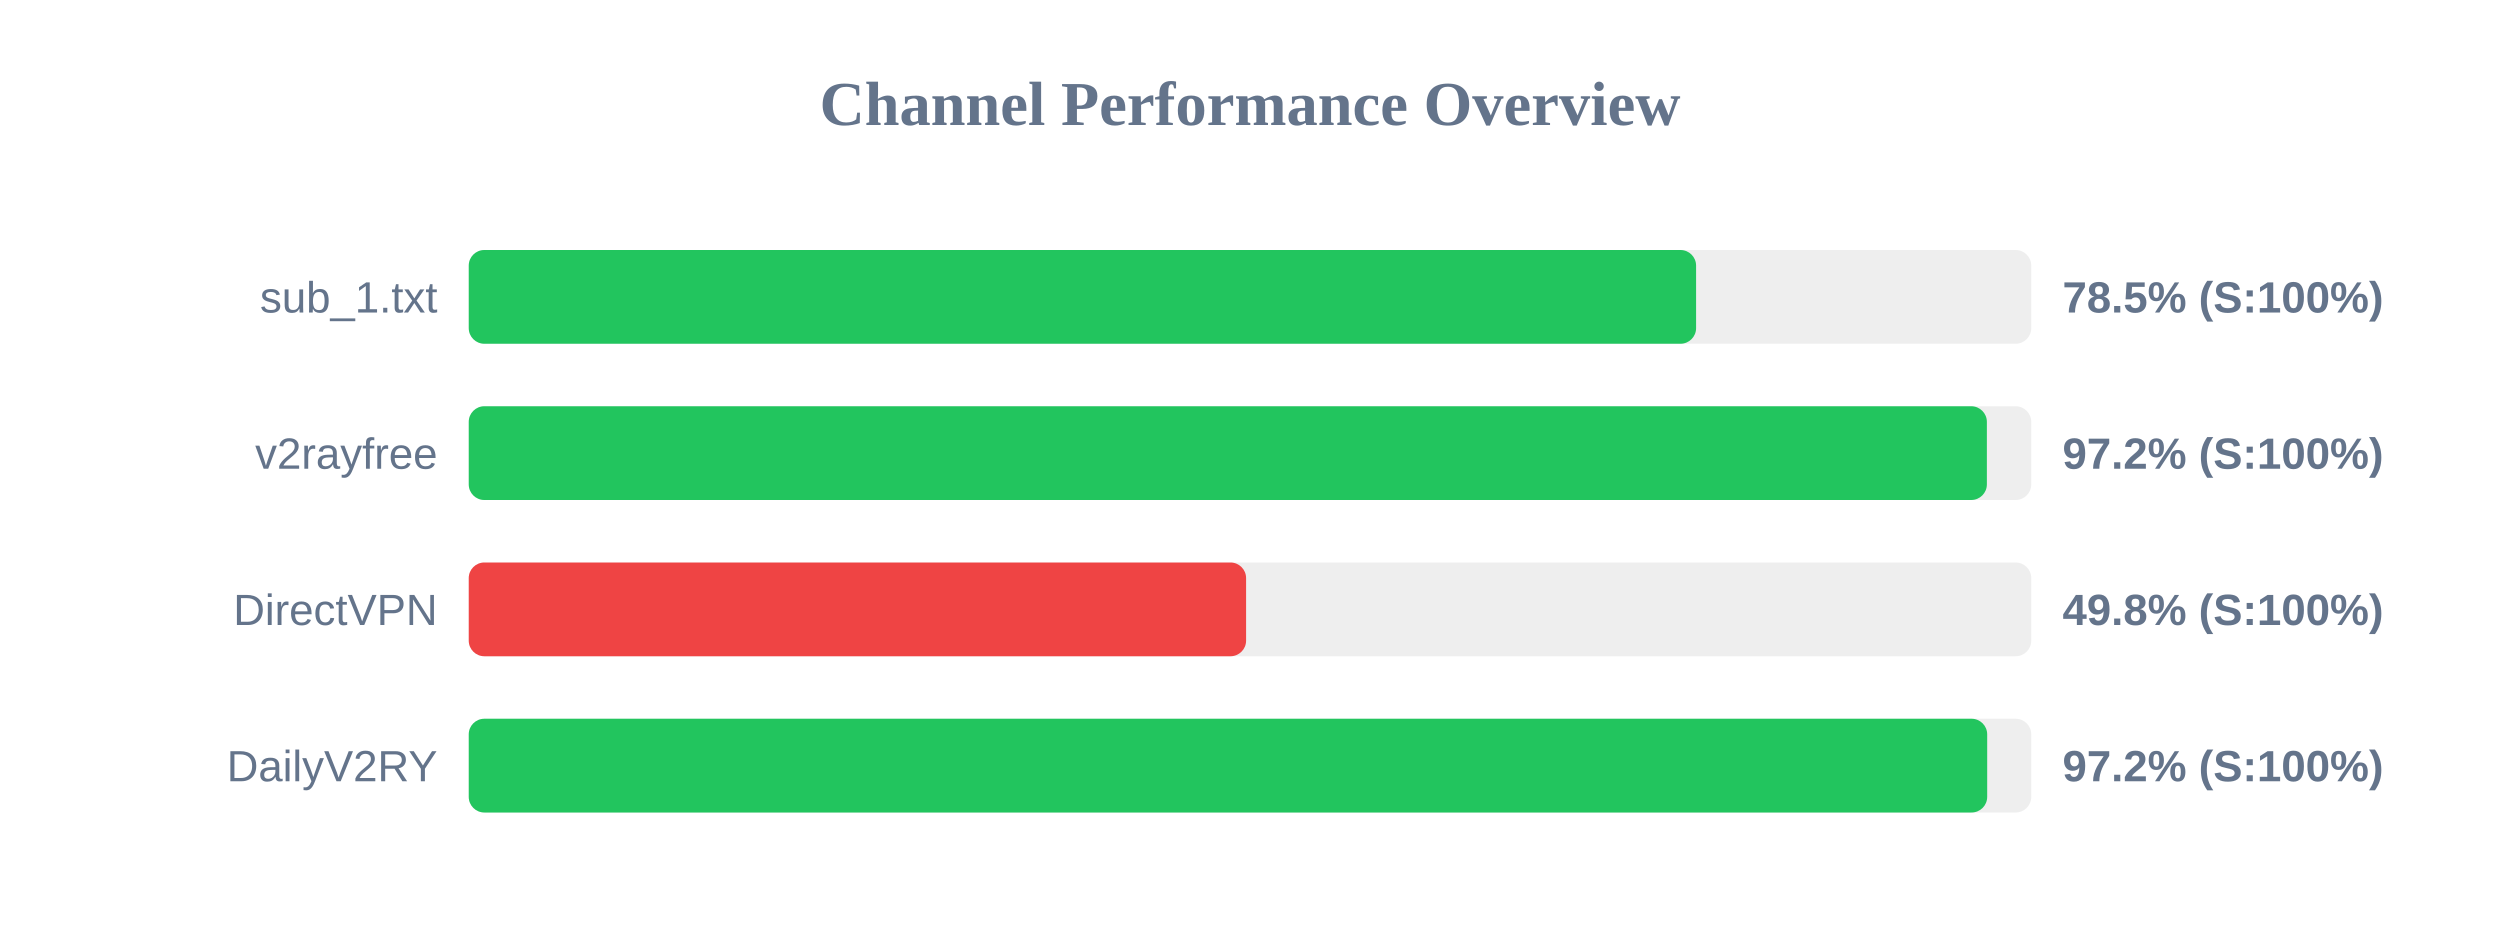
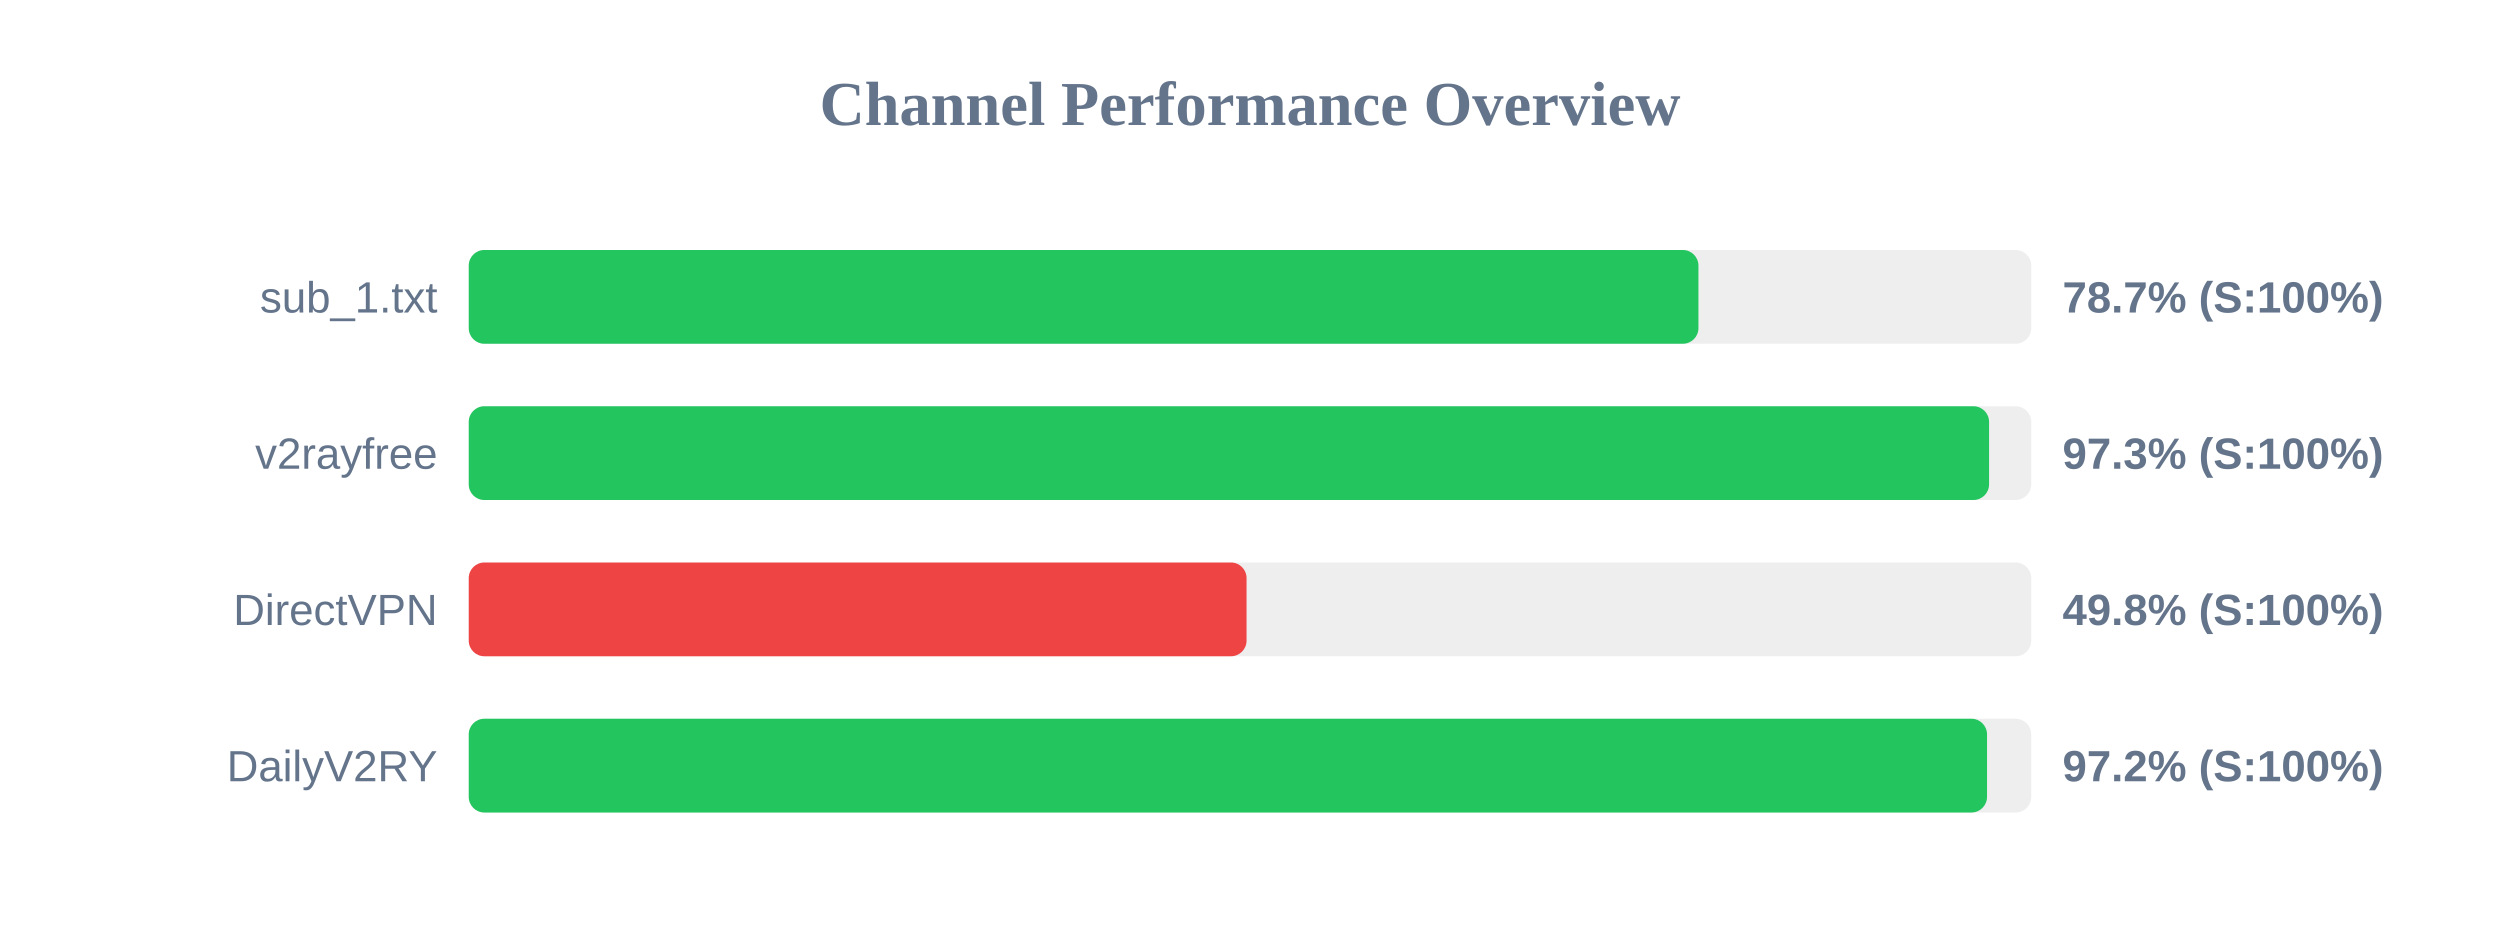
<svg xmlns="http://www.w3.org/2000/svg" width="800" height="300" version="1.1">
  <style>
        .row { font: 14px Arial; fill: #64748b; }
        .score { font: bold 14px Arial; fill: #64748b; }
    </style>
  <text x="400" y="40" text-anchor="middle" font-size="20px" font-weight="bold" fill="#64748b">Channel Performance Overview</text>
  <rect x="150" y="80" width="500" height="30" fill="#eee" rx="5" />
-   <rect x="150" y="80" width="392.75" height="30" fill="#22c55e" rx="5" />
+   <rect x="150" y="80" width="393.5" height="30" fill="#22c55e" rx="5" />
  <text x="140" y="100" text-anchor="end" class="row">sub_1.txt</text>
-   <text x="660" y="100" text-anchor="start" class="score">78.5% (S:100%)</text>
+   <text x="660" y="100" text-anchor="start" class="score">78.7% (S:100%)</text>
  <rect x="150" y="130" width="500" height="30" fill="#eee" rx="5" />
-   <rect x="150" y="130" width="485.8" height="30" fill="#22c55e" rx="5" />
+   <rect x="150" y="130" width="486.5" height="30" fill="#22c55e" rx="5" />
  <text x="140" y="150" text-anchor="end" class="row">v2rayfree</text>
-   <text x="660" y="150" text-anchor="start" class="score">97.2% (S:100%)</text>
+   <text x="660" y="150" text-anchor="start" class="score">97.3% (S:100%)</text>
  <rect x="150" y="180" width="500" height="30" fill="#eee" rx="5" />
-   <rect x="150" y="180" width="248.75" height="30" fill="#ef4444" rx="5" />
+   <rect x="150" y="180" width="248.9" height="30" fill="#ef4444" rx="5" />
  <text x="140" y="200" text-anchor="end" class="row">DirectVPN</text>
  <text x="660" y="200" text-anchor="start" class="score">49.8% (S:100%)</text>
  <rect x="150" y="230" width="500" height="30" fill="#eee" rx="5" />
-   <rect x="150" y="230" width="485.9" height="30" fill="#22c55e" rx="5" />
+   <rect x="150" y="230" width="485.85" height="30" fill="#22c55e" rx="5" />
  <text x="140" y="250" text-anchor="end" class="row">DailyV2RY</text>
  <text x="660" y="250" text-anchor="start" class="score">97.2% (S:100%)</text>
</svg>
